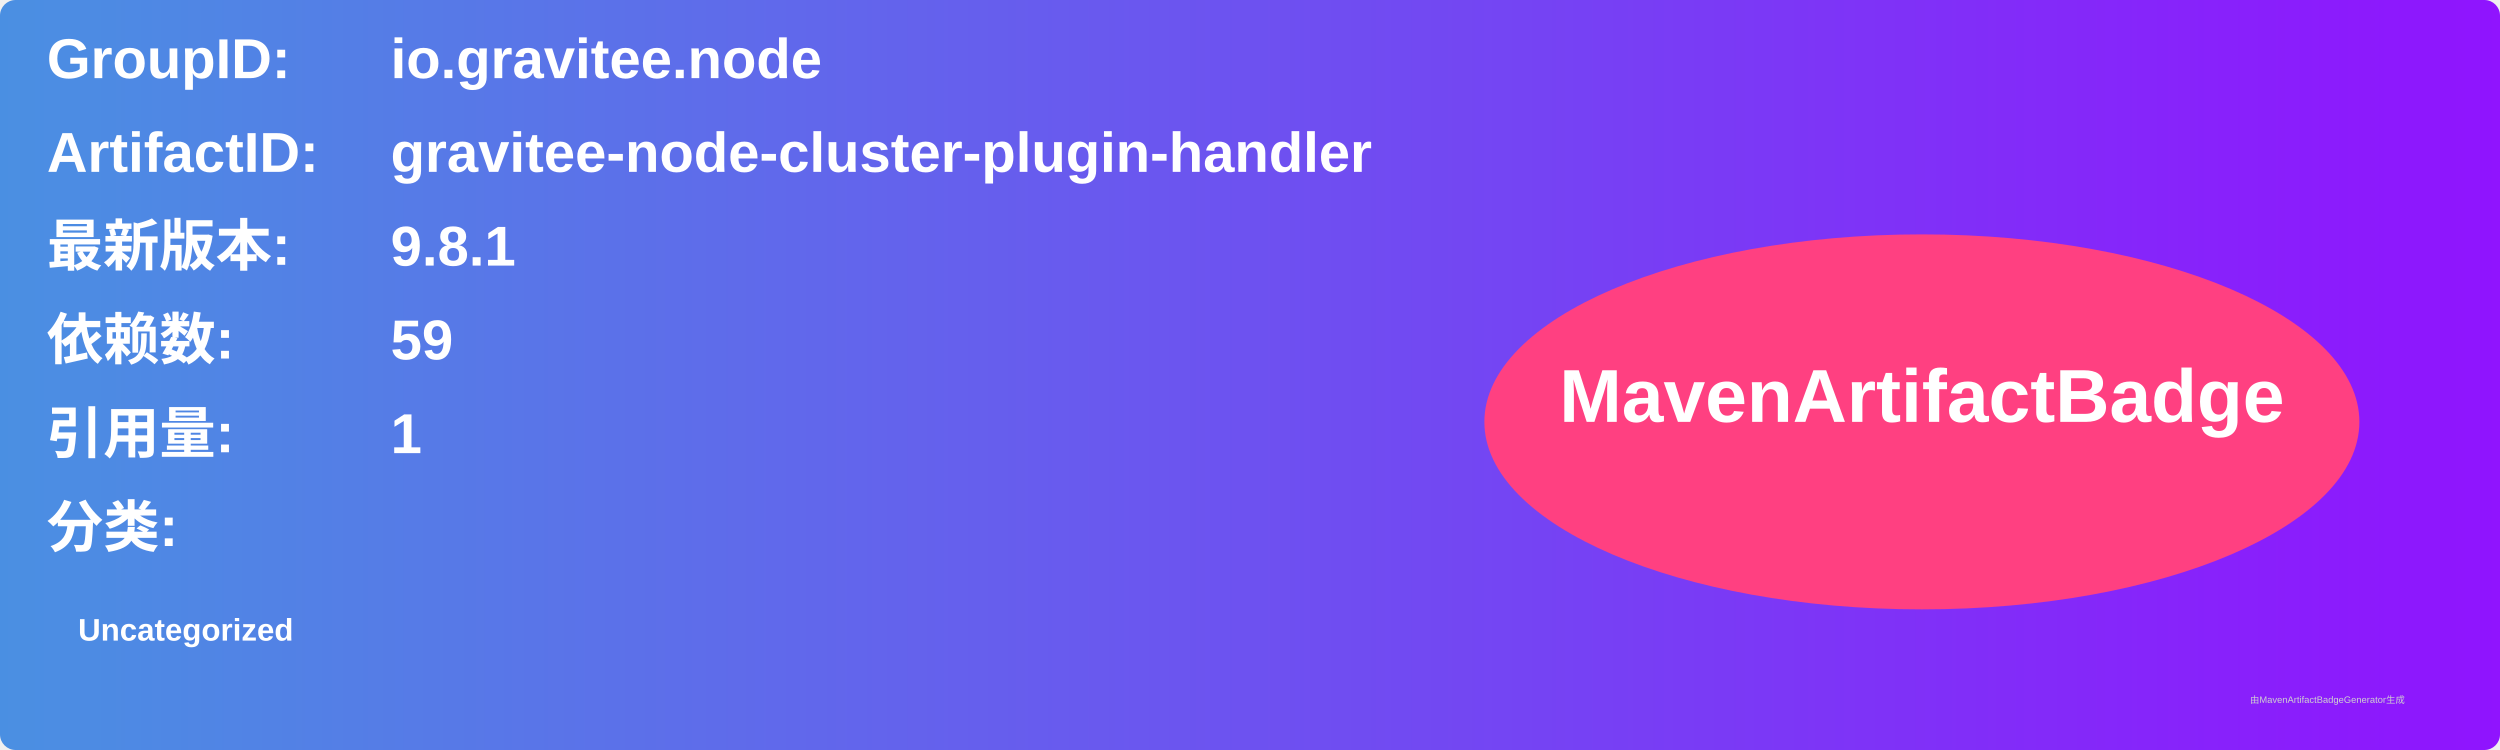
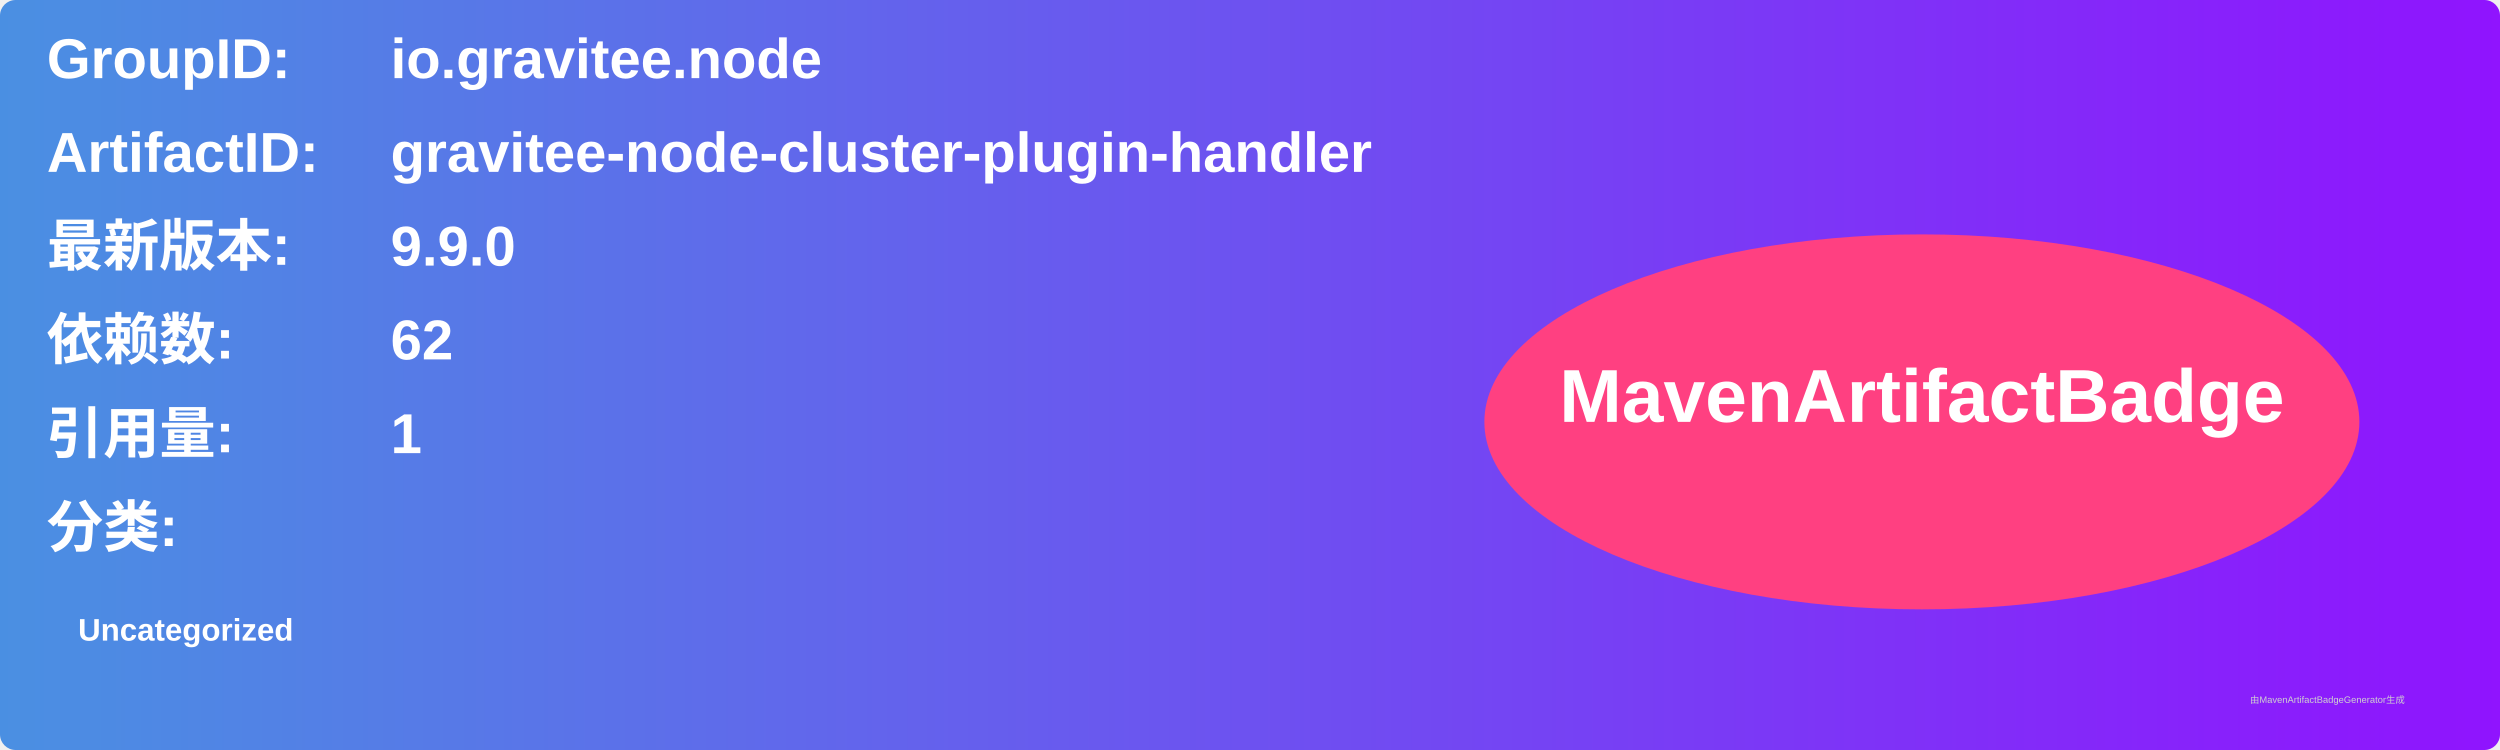
<svg xmlns="http://www.w3.org/2000/svg" width="800" height="240" viewBox="0 0 800 240">
  <linearGradient id="grad" x1="0%" y1="0%" x2="100%" y2="0%">
    <stop offset="0%" stop-color="#4a90e2" />
    <stop offset="100%" stop-color="#9013fe" />
  </linearGradient>
  <rect width="100%" height="100%" rx="5" ry="5" fill="url(#grad)" />
  <g transform="translate(15, 15)">
    <text x="0" y="10" font-family="Arial" font-size="18" fill="white" font-weight="bold" width="260">GroupID:</text>
    <text x="110" y="10" font-family="Arial" font-size="18" fill="white" font-weight="bold" width="460">io.gravitee.node</text>
    <text x="0" y="40" font-family="Arial" font-size="18" fill="white" font-weight="bold" width="260">ArtifactID:</text>
    <text x="110" y="40" font-family="Arial" font-size="18" fill="white" font-weight="bold" width="460">gravitee-node-cluster-plugin-handler</text>
    <text x="0" y="70" font-family="Arial" font-size="18" fill="white" font-weight="bold">最新版本:</text>
    <text x="110" y="70" font-family="Arial" font-size="18" fill="white" font-weight="bold">
-       <tspan font-weight="bold">9.8.1</tspan>
+       <tspan font-weight="bold">9.9.0</tspan>
    </text>
    <text x="0" y="100" font-family="Arial" font-size="18" fill="white" font-weight="bold">依赖数: </text>
    <text x="110" y="100" font-family="Arial" font-size="18" fill="white">
-       <tspan font-weight="bold">59</tspan>
+       <tspan font-weight="bold">62</tspan>
    </text>
    <text x="0" y="130" font-family="Arial" font-size="18" fill="white" font-weight="bold">引用量: </text>
    <text x="110" y="130" font-family="Arial" font-size="18" fill="white">
      <tspan font-weight="bold">1</tspan>
    </text>
    <text x="0" y="160" font-family="Arial" font-size="18" fill="white" font-weight="bold">分类:</text>
    <text x="10" y="190" font-family="Arial" font-size="10" fill="white">
      <tspan font-weight="bold">Uncategorized</tspan>
    </text>
    <ellipse cx="600" cy="120" rx="140" ry="60" fill="#ff4081" />
    <text x="600" y="120" text-anchor="middle" font-family="Arial" font-size="24" fill="white" font-weight="bold">MavenArtifactBadge</text>
  </g>
  <text x="720" y="225" font-family="Arial" font-size="3" fill="#d0d0d0">由MavenArtifactBadgeGenerator生成</text>
</svg>
